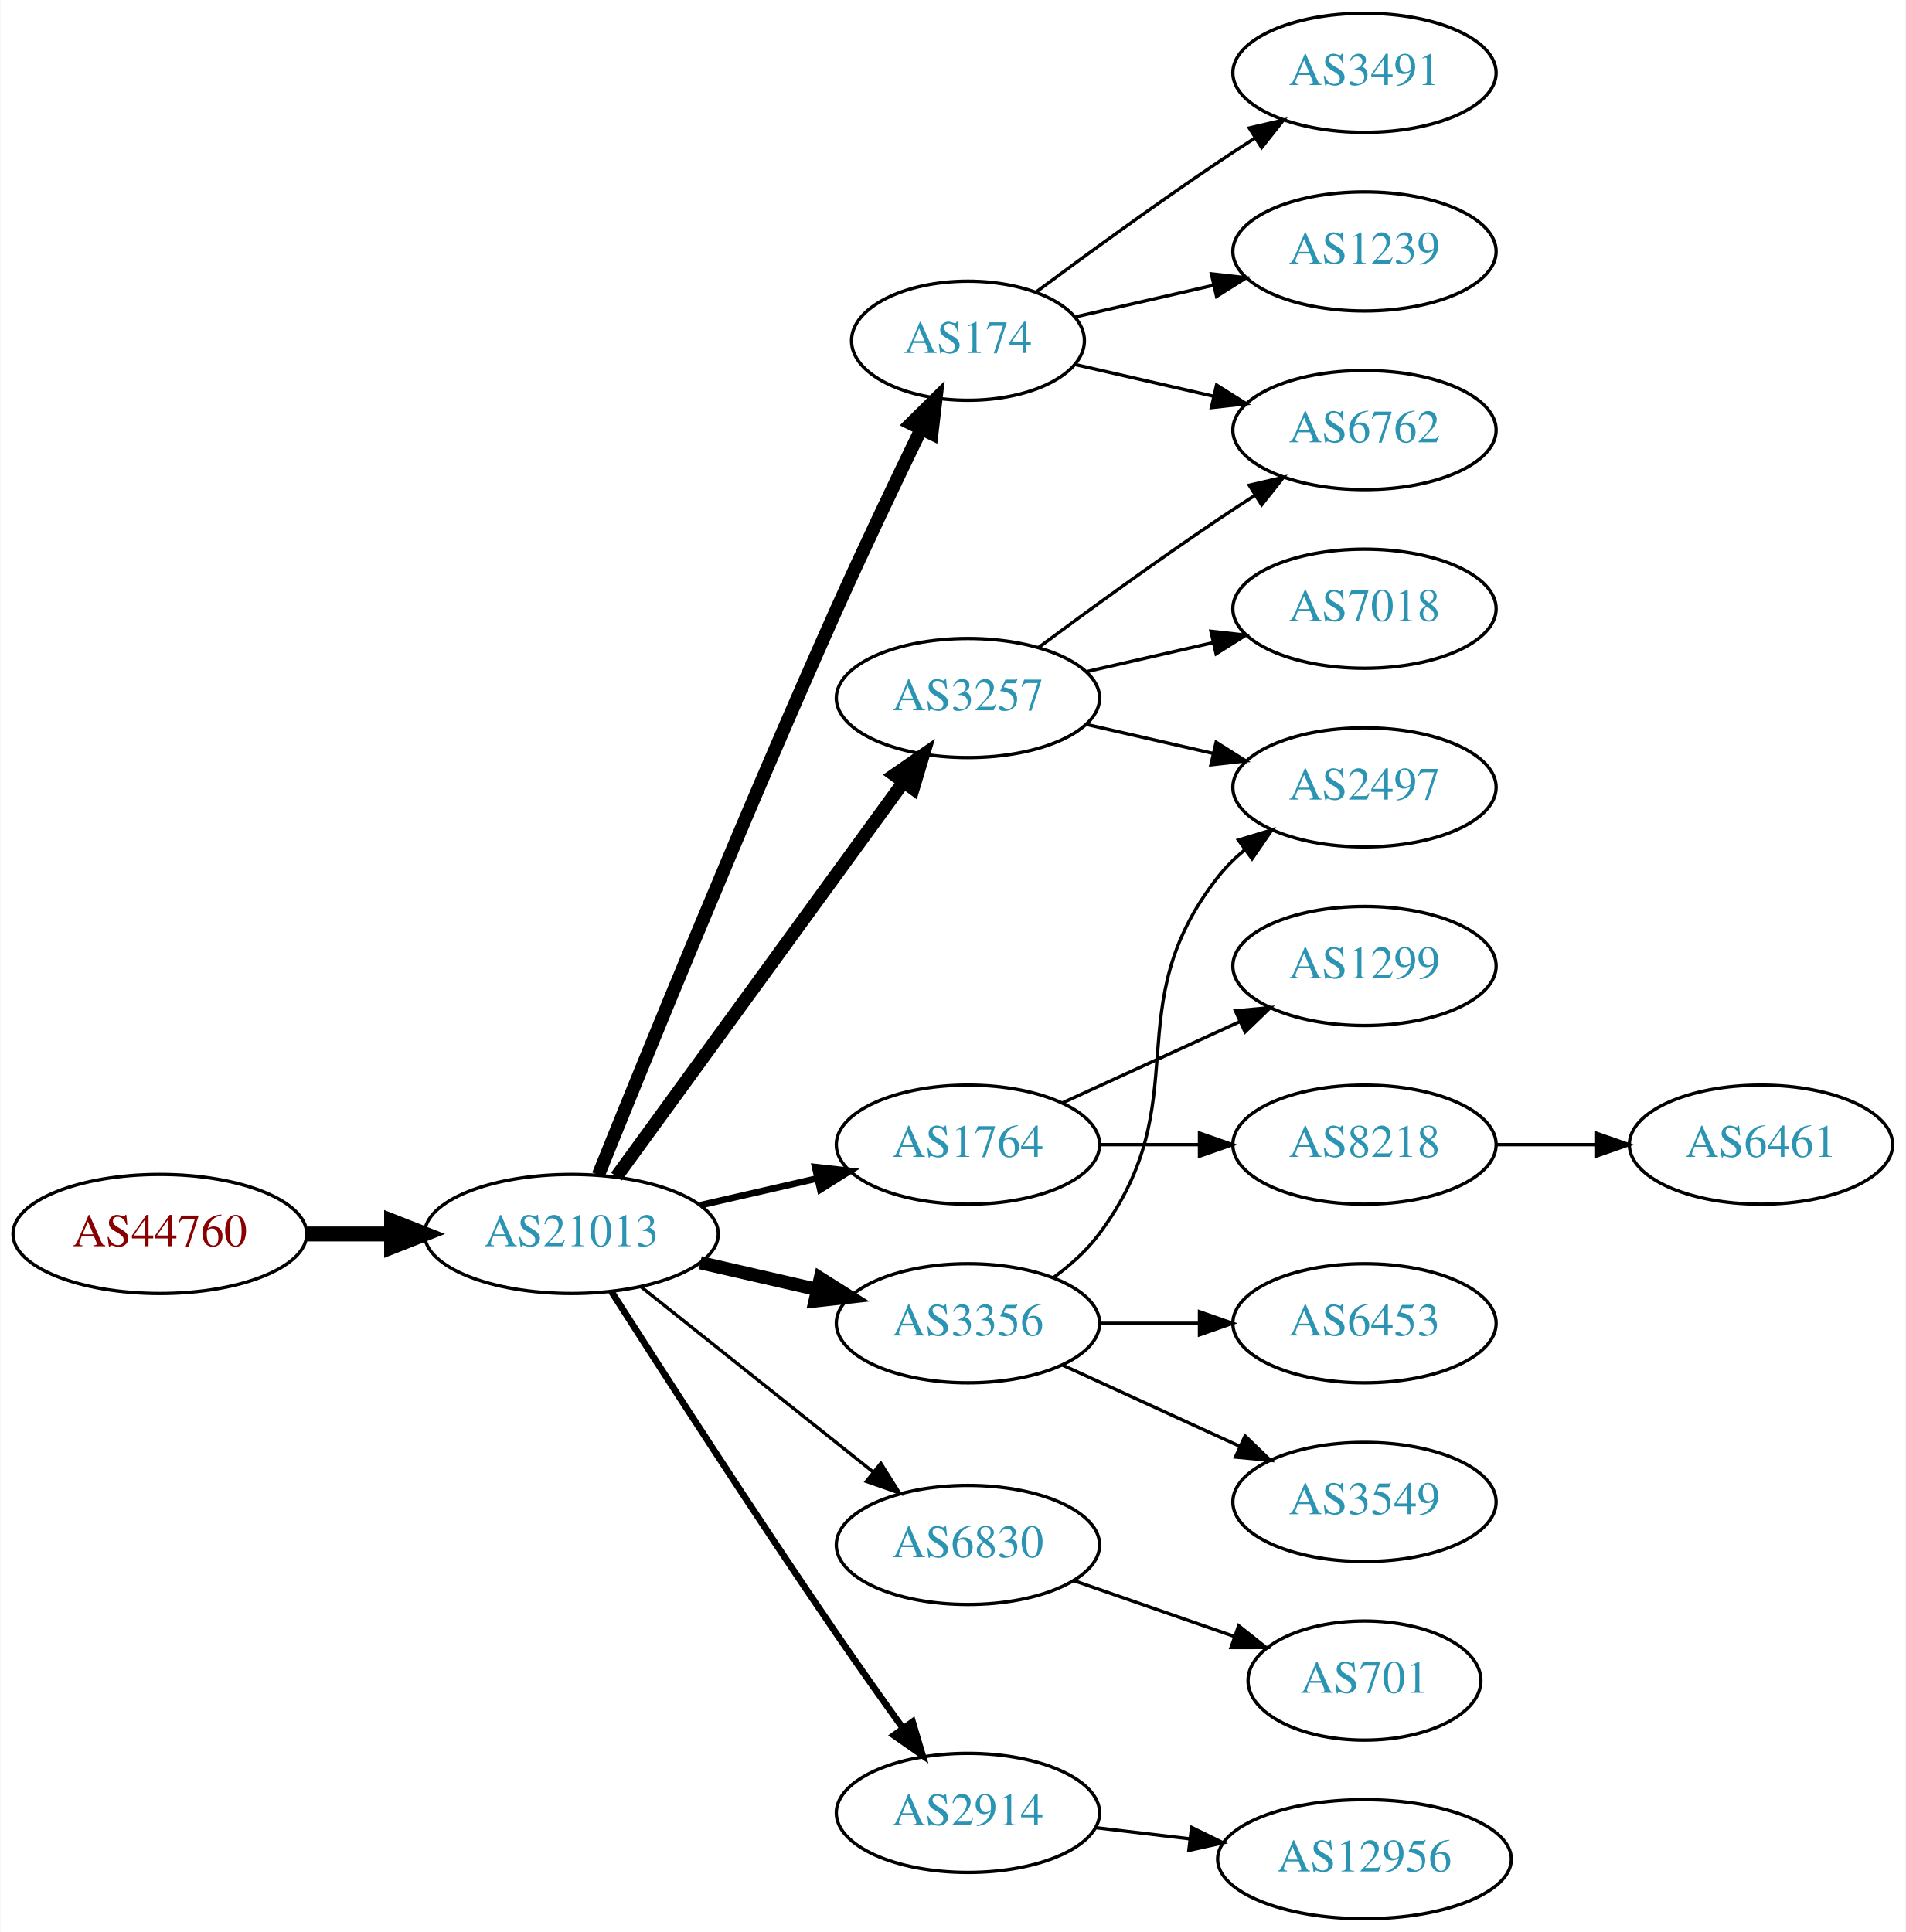
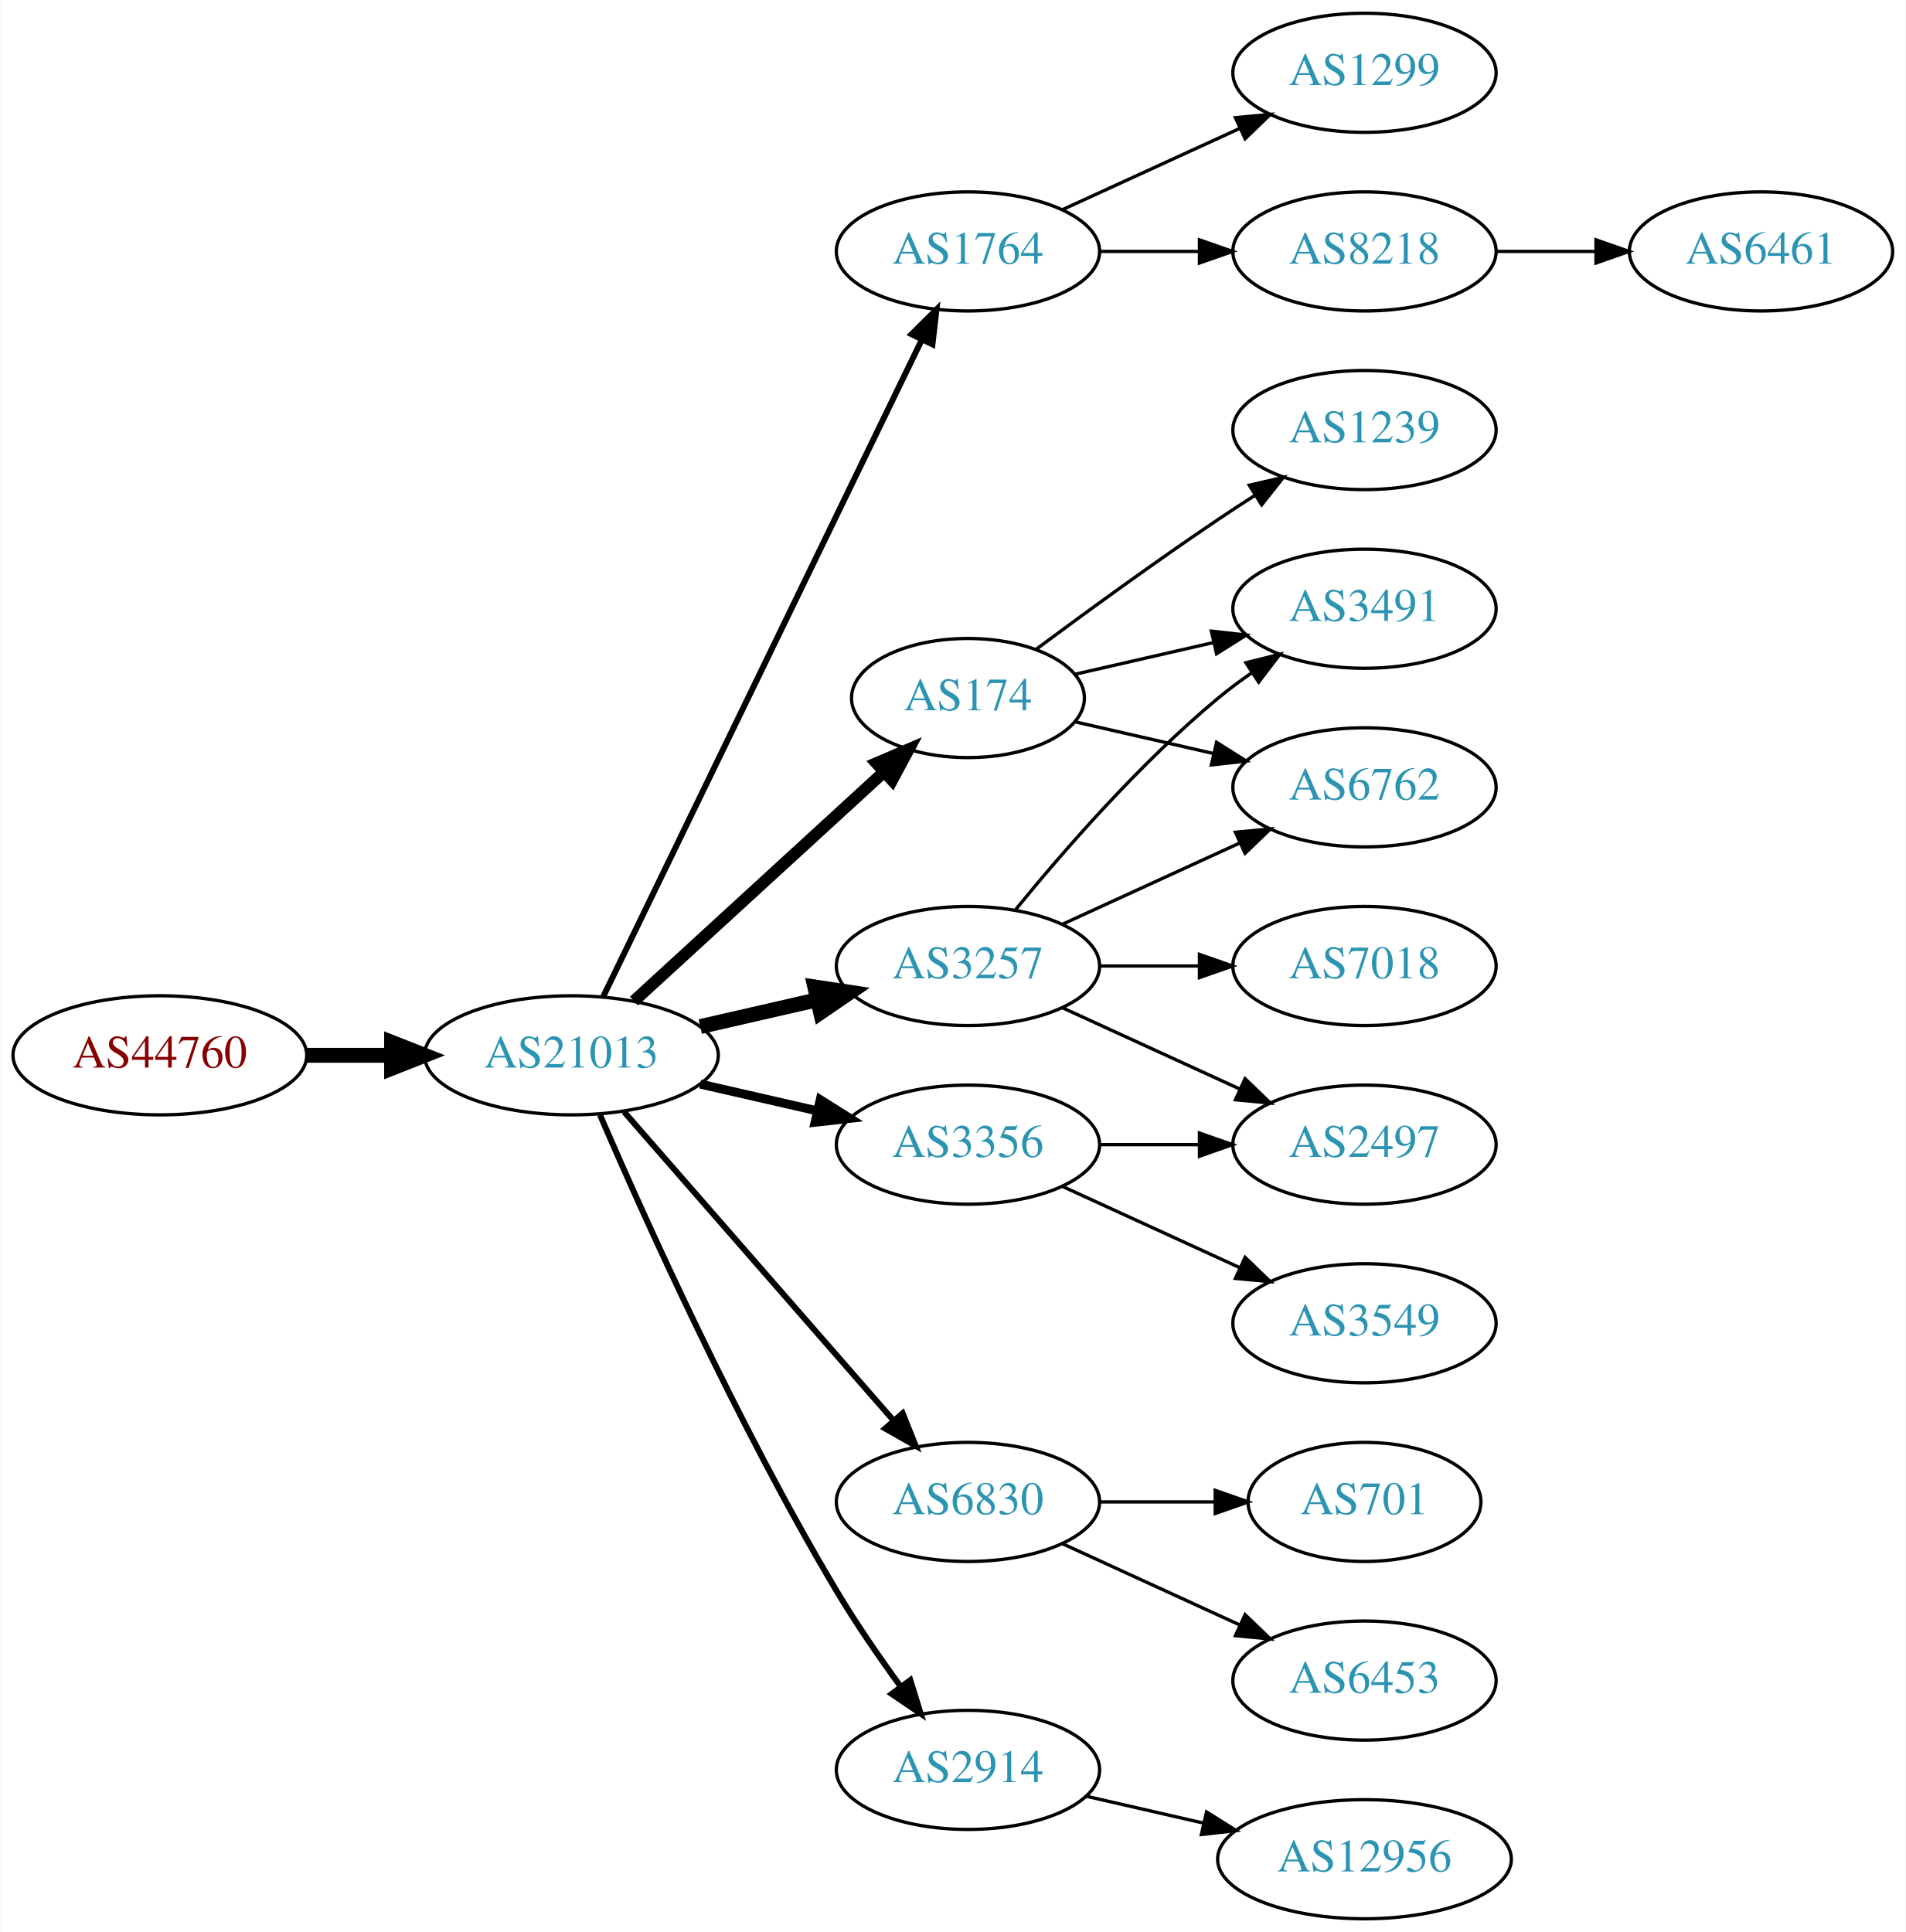
<svg xmlns="http://www.w3.org/2000/svg" xmlns:xlink="http://www.w3.org/1999/xlink" width="576pt" height="584pt" viewBox="0.00 0.00 575.76 584.00">
  <g id="graph0" class="graph" transform="scale(1 1) rotate(0) translate(4 580)">
    <polygon fill="white" stroke="none" points="-4,4 -4,-580 571.762,-580 571.762,4 -4,4" />
    <g id="node1" class="node">
      <g id="a_node1">
        <a xlink:href="/asn/44760" xlink:title="AS44760 ~ Skidata AG [AT]">
-           <ellipse fill="#ffffff" stroke="black" cx="44.196" cy="-207" rx="44.393" ry="18" />
-           <text text-anchor="middle" x="44.196" y="-203.3" font-family="Times,serif" font-size="14.00" fill="#880000">AS44760</text>
+           <ellipse fill="#ffffff" stroke="black" cx="44.196" cy="-261" rx="44.393" ry="18" />
+           <text text-anchor="middle" x="44.196" y="-257.3" font-family="Times,serif" font-size="14.00" fill="#880000">AS44760</text>
        </a>
      </g>
    </g>
    <g id="node2" class="node">
      <g id="a_node2">
        <a xlink:href="/asn/21013" xlink:title="AS21013 ~ Wels, AT [AT]">
-           <ellipse fill="#ffffff" stroke="black" cx="168.588" cy="-207" rx="44.393" ry="18" />
-           <text text-anchor="middle" x="168.588" y="-203.3" font-family="Times,serif" font-size="14.00" fill="#2c94b3">AS21013</text>
+           <ellipse fill="#ffffff" stroke="black" cx="168.588" cy="-261" rx="44.393" ry="18" />
+           <text text-anchor="middle" x="168.588" y="-257.3" font-family="Times,serif" font-size="14.00" fill="#2c94b3">AS21013</text>
        </a>
      </g>
    </g>
    <g id="edge1" class="edge">
-       <path fill="none" stroke="black" stroke-width="4.5" d="M88.692,-207C96.898,-207 105.569,-207 114.041,-207" />
-       <polygon fill="black" stroke="black" stroke-width="4.5" points="114.233,-210.938 124.233,-207 114.233,-203.063 114.233,-210.938" />
+       <path fill="none" stroke="black" stroke-width="4.5" d="M88.692,-261C96.898,-261 105.569,-261 114.041,-261" />
+       <polygon fill="black" stroke="black" stroke-width="4.5" points="114.233,-264.938 124.233,-261 114.233,-257.063 114.233,-264.938" />
    </g>
    <g id="node3" class="node">
      <g id="a_node3">
-         <a xlink:href="/asn/174" xlink:title="AS174 ~ Cogent Communications [US]">
-           <ellipse fill="#ffffff" stroke="black" cx="288.431" cy="-477" rx="35.194" ry="18" />
-           <text text-anchor="middle" x="288.431" y="-473.3" font-family="Times,serif" font-size="14.00" fill="#2c94b3">AS174</text>
+         <a xlink:href="/asn/1764" xlink:title="AS1764 ~ NEXTLAYER-AS [AT]">
+           <ellipse fill="#ffffff" stroke="black" cx="288.431" cy="-504" rx="39.794" ry="18" />
+           <text text-anchor="middle" x="288.431" y="-500.3" font-family="Times,serif" font-size="14.00" fill="#2c94b3">AS1764</text>
        </a>
      </g>
    </g>
    <g id="edge2" class="edge">
-       <path fill="none" stroke="black" stroke-width="4" d="M176.729,-224.842C190.279,-258.516 220.87,-333.657 248.784,-396 256.957,-414.254 266.65,-434.566 274.284,-450.284" />
-       <polygon fill="black" stroke="black" stroke-width="4" points="271.21,-451.964 278.74,-459.417 277.501,-448.895 271.21,-451.964" />
+       <path fill="none" stroke="black" stroke-width="1.8" d="M178.253,-278.868C198.734,-321.101 250.221,-427.272 274.447,-477.227" />
+       <polygon fill="black" stroke="black" stroke-width="1.8" points="271.399,-478.963 278.912,-486.433 277.697,-475.908 271.399,-478.963" />
    </g>
    <g id="node4" class="node">
      <g id="a_node4">
-         <a xlink:href="/asn/3257" xlink:title="AS3257 ~ GTT [DE]">
-           <ellipse fill="#ffffff" stroke="black" cx="288.431" cy="-369" rx="39.794" ry="18" />
-           <text text-anchor="middle" x="288.431" y="-365.3" font-family="Times,serif" font-size="14.00" fill="#2c94b3">AS3257</text>
+         <a xlink:href="/asn/174" xlink:title="AS174 ~ Cogent Communications [US]">
+           <ellipse fill="#ffffff" stroke="black" cx="288.431" cy="-369" rx="35.194" ry="18" />
+           <text text-anchor="middle" x="288.431" y="-365.3" font-family="Times,serif" font-size="14.00" fill="#2c94b3">AS174</text>
        </a>
      </g>
    </g>
    <g id="edge3" class="edge">
-       <path fill="none" stroke="black" stroke-width="4" d="M182.199,-224.337C203.02,-252.96 244.683,-310.233 268.871,-343.486" />
-       <polygon fill="black" stroke="black" stroke-width="4" points="266.197,-345.76 274.91,-351.788 271.858,-341.642 266.197,-345.76" />
+       <path fill="none" stroke="black" stroke-width="3.6" d="M187.486,-277.403C207.645,-295.878 240.521,-326.009 263.024,-346.632" />
+       <polygon fill="black" stroke="black" stroke-width="3.6" points="260.776,-349.319 270.514,-353.496 265.506,-344.159 260.776,-349.319" />
    </g>
    <g id="node5" class="node">
      <g id="a_node5">
-         <a xlink:href="/asn/1764" xlink:title="AS1764 ~ NEXTLAYER-AS [AT]">
-           <ellipse fill="#ffffff" stroke="black" cx="288.431" cy="-234" rx="39.794" ry="18" />
-           <text text-anchor="middle" x="288.431" y="-230.3" font-family="Times,serif" font-size="14.00" fill="#2c94b3">AS1764</text>
+         <a xlink:href="/asn/6830" xlink:title="AS6830 ~ LGI-UPC [AT]">
+           <ellipse fill="#ffffff" stroke="black" cx="288.431" cy="-126" rx="39.794" ry="18" />
+           <text text-anchor="middle" x="288.431" y="-122.3" font-family="Times,serif" font-size="14.00" fill="#2c94b3">AS6830</text>
        </a>
      </g>
    </g>
    <g id="edge4" class="edge">
-       <path fill="none" stroke="black" stroke-width="2" d="M207.523,-215.692C218.764,-218.267 231.176,-221.111 242.799,-223.774" />
-       <polygon fill="black" stroke="black" stroke-width="2" points="242.232,-227.235 252.761,-226.057 243.795,-220.412 242.232,-227.235" />
+       <path fill="none" stroke="black" stroke-width="1.8" d="M184.513,-243.902C205.056,-220.369 242.175,-177.845 265.771,-150.813" />
+       <polygon fill="black" stroke="black" stroke-width="1.8" points="268.688,-152.794 272.627,-142.959 263.414,-148.191 268.688,-152.794" />
    </g>
    <g id="node6" class="node">
      <g id="a_node6">
-         <a xlink:href="/asn/3356" xlink:title="AS3356 ~ Level 3 Parent, LLC [US]">
-           <ellipse fill="#ffffff" stroke="black" cx="288.431" cy="-180" rx="39.794" ry="18" />
-           <text text-anchor="middle" x="288.431" y="-176.3" font-family="Times,serif" font-size="14.00" fill="#2c94b3">AS3356</text>
+         <a xlink:href="/asn/3257" xlink:title="AS3257 ~ GTT [DE]">
+           <ellipse fill="#ffffff" stroke="black" cx="288.431" cy="-288" rx="39.794" ry="18" />
+           <text text-anchor="middle" x="288.431" y="-284.3" font-family="Times,serif" font-size="14.00" fill="#2c94b3">AS3257</text>
        </a>
      </g>
    </g>
    <g id="edge5" class="edge">
-       <path fill="none" stroke="black" stroke-width="4" d="M207.523,-198.308C218.764,-195.733 231.176,-192.889 242.799,-190.226" />
-       <polygon fill="black" stroke="black" stroke-width="4" points="243.795,-193.588 252.761,-187.943 242.232,-186.765 243.795,-193.588" />
+       <path fill="none" stroke="black" stroke-width="4.5" d="M207.523,-269.692C218.764,-272.267 231.176,-275.111 242.799,-277.774" />
+       <polygon fill="black" stroke="black" stroke-width="4.5" points="242.134,-281.661 252.761,-280.057 243.893,-273.985 242.134,-281.661" />
    </g>
    <g id="node7" class="node">
      <g id="a_node7">
-         <a xlink:href="/asn/6830" xlink:title="AS6830 ~ LGI-UPC [AT]">
-           <ellipse fill="#ffffff" stroke="black" cx="288.431" cy="-113" rx="39.794" ry="18" />
-           <text text-anchor="middle" x="288.431" y="-109.3" font-family="Times,serif" font-size="14.00" fill="#2c94b3">AS6830</text>
+         <a xlink:href="/asn/3356" xlink:title="AS3356 ~ Level 3 Parent, LLC [US]">
+           <ellipse fill="#ffffff" stroke="black" cx="288.431" cy="-234" rx="39.794" ry="18" />
+           <text text-anchor="middle" x="288.431" y="-230.3" font-family="Times,serif" font-size="14.00" fill="#2c94b3">AS3356</text>
        </a>
      </g>
    </g>
    <g id="edge6" class="edge">
-       <path fill="none" stroke="black" d="M189.579,-191.054C208.91,-175.634 238.361,-152.141 259.904,-134.957" />
-       <polygon fill="black" stroke="black" points="262.101,-137.682 267.736,-128.71 257.736,-132.21 262.101,-137.682" />
+       <path fill="none" stroke="black" stroke-width="2.7" d="M207.523,-252.308C218.764,-249.733 231.176,-246.889 242.799,-244.226" />
+       <polygon fill="black" stroke="black" stroke-width="2.7" points="243.795,-247.588 252.761,-241.943 242.232,-240.765 243.795,-247.588" />
    </g>
    <g id="node8" class="node">
      <g id="a_node8">
        <a xlink:href="/asn/2914" xlink:title="AS2914 ~ NTT America, Inc. [US]">
-           <ellipse fill="#ffffff" stroke="black" cx="288.431" cy="-32" rx="39.794" ry="18" />
-           <text text-anchor="middle" x="288.431" y="-28.3" font-family="Times,serif" font-size="14.00" fill="#2c94b3">AS2914</text>
+           <ellipse fill="#ffffff" stroke="black" cx="288.431" cy="-45" rx="39.794" ry="18" />
+           <text text-anchor="middle" x="288.431" y="-41.3" font-family="Times,serif" font-size="14.00" fill="#2c94b3">AS2914</text>
        </a>
      </g>
    </g>
    <g id="edge7" class="edge">
-       <path fill="none" stroke="black" stroke-width="2" d="M180.643,-189.618C195.75,-165.979 223.821,-122.461 248.784,-86 255.201,-76.629 262.402,-66.473 268.833,-57.525" />
-       <polygon fill="black" stroke="black" stroke-width="2" points="271.698,-59.537 274.714,-49.38 266.022,-55.439 271.698,-59.537" />
+       <path fill="none" stroke="black" stroke-width="1.8" d="M177.21,-242.994C190.357,-212.542 218.79,-149.274 248.784,-99 254.603,-89.247 261.667,-79.003 268.156,-70.091" />
+       <polygon fill="black" stroke="black" stroke-width="1.8" points="270.999,-72.132 274.141,-62.014 265.375,-67.964 270.999,-72.132" />
+     </g>
+     <g id="node9" class="node">
+       <g id="a_node9">
+         <a xlink:href="/asn/8218" xlink:title="AS8218 ~ legacy Neotelecoms [FR]">
+           <ellipse fill="#ffffff" stroke="black" cx="408.273" cy="-504" rx="39.794" ry="18" />
+           <text text-anchor="middle" x="408.273" y="-500.3" font-family="Times,serif" font-size="14.00" fill="#2c94b3">AS8218</text>
+         </a>
+       </g>
+     </g>
+     <g id="edge8" class="edge">
+       <path fill="none" stroke="black" d="M328.343,-504C337.897,-504 348.246,-504 358.209,-504" />
+       <polygon fill="black" stroke="black" points="358.402,-507.5 368.402,-504 358.402,-500.5 358.402,-507.5" />
+     </g>
+     <g id="node10" class="node">
+       <g id="a_node10">
+         <a xlink:href="/asn/1299" xlink:title="AS1299 ~ Telia Carrier [EU]">
+           <ellipse fill="#ffffff" stroke="black" cx="408.273" cy="-558" rx="39.794" ry="18" />
+           <text text-anchor="middle" x="408.273" y="-554.3" font-family="Times,serif" font-size="14.00" fill="#2c94b3">AS1299</text>
+         </a>
+       </g>
+     </g>
+     <g id="edge9" class="edge">
+       <path fill="none" stroke="black" d="M317.06,-516.661C333.017,-523.973 353.287,-533.261 370.57,-541.181" />
+       <polygon fill="black" stroke="black" points="369.269,-544.435 379.818,-545.419 372.185,-538.071 369.269,-544.435" />
    </g>
    <g id="node12" class="node">
      <g id="a_node12">
        <a xlink:href="/asn/6762" xlink:title="AS6762 ~ TELECOM ITALIA SPARKLE S.p.A. [IT]">
-           <ellipse fill="#ffffff" stroke="black" cx="408.273" cy="-450" rx="39.794" ry="18" />
-           <text text-anchor="middle" x="408.273" y="-446.3" font-family="Times,serif" font-size="14.00" fill="#2c94b3">AS6762</text>
-         </a>
-       </g>
-     </g>
-     <g id="edge18" class="edge">
-       <path fill="none" stroke="black" d="M320.701,-469.835C333.54,-466.894 348.645,-463.433 362.612,-460.233" />
-       <polygon fill="black" stroke="black" points="363.567,-463.605 372.533,-457.96 362.004,-456.781 363.567,-463.605" />
-     </g>
-     <g id="node17" class="node">
-       <g id="a_node17">
-         <a xlink:href="/asn/1239" xlink:title="AS1239 ~ Sprint [US]">
-           <ellipse fill="#ffffff" stroke="black" cx="408.273" cy="-504" rx="39.794" ry="18" />
-           <text text-anchor="middle" x="408.273" y="-500.3" font-family="Times,serif" font-size="14.00" fill="#2c94b3">AS1239</text>
-         </a>
-       </g>
-     </g>
-     <g id="edge17" class="edge">
-       <path fill="none" stroke="black" d="M320.701,-484.165C333.54,-487.106 348.645,-490.567 362.612,-493.767" />
-       <polygon fill="black" stroke="black" points="362.004,-497.219 372.533,-496.04 363.567,-490.395 362.004,-497.219" />
-     </g>
-     <g id="node18" class="node">
-       <g id="a_node18">
-         <a xlink:href="/asn/3491" xlink:title="AS3491 ~ PCCW Global, Inc. [US]">
-           <ellipse fill="#ffffff" stroke="black" cx="408.273" cy="-558" rx="39.794" ry="18" />
-           <text text-anchor="middle" x="408.273" y="-554.3" font-family="Times,serif" font-size="14.00" fill="#2c94b3">AS3491</text>
-         </a>
-       </g>
-     </g>
-     <g id="edge19" class="edge">
-       <path fill="none" stroke="black" d="M309.132,-491.81C324.035,-502.875 345.103,-518.228 364.077,-531 367.626,-533.389 371.377,-535.839 375.125,-538.242" />
-       <polygon fill="black" stroke="black" points="373.451,-541.325 383.774,-543.712 377.193,-535.409 373.451,-541.325" />
-     </g>
-     <g id="node11" class="node">
-       <g id="a_node11">
-         <a xlink:href="/asn/2497" xlink:title="AS2497 ~ Internet Initiative Japan Inc. [JP]">
          <ellipse fill="#ffffff" stroke="black" cx="408.273" cy="-342" rx="39.794" ry="18" />
-           <text text-anchor="middle" x="408.273" y="-338.3" font-family="Times,serif" font-size="14.00" fill="#2c94b3">AS2497</text>
-         </a>
-       </g>
-     </g>
-     <g id="edge10" class="edge">
-       <path fill="none" stroke="black" d="M324.15,-361.045C336.15,-358.296 349.771,-355.175 362.463,-352.267" />
-       <polygon fill="black" stroke="black" points="363.429,-355.636 372.395,-349.991 361.866,-348.813 363.429,-355.636" />
+           <text text-anchor="middle" x="408.273" y="-338.3" font-family="Times,serif" font-size="14.00" fill="#2c94b3">AS6762</text>
+         </a>
+       </g>
    </g>
    <g id="edge11" class="edge">
-       <path fill="none" stroke="black" d="M309.761,-384.277C324.623,-395.304 345.368,-410.407 364.077,-423 367.626,-425.389 371.377,-427.839 375.125,-430.242" />
-       <polygon fill="black" stroke="black" points="373.451,-433.325 383.774,-435.712 377.193,-427.409 373.451,-433.325" />
+       <path fill="none" stroke="black" d="M320.701,-361.835C333.54,-358.894 348.645,-355.433 362.612,-352.233" />
+       <polygon fill="black" stroke="black" points="363.567,-355.605 372.533,-349.96 362.004,-348.781 363.567,-355.605" />
    </g>
    <g id="node13" class="node">
      <g id="a_node13">
-         <a xlink:href="/asn/7018" xlink:title="AS7018 ~ AT&amp;T Services, Inc. [US]">
+         <a xlink:href="/asn/3491" xlink:title="AS3491 ~ PCCW Global, Inc. [US]">
          <ellipse fill="#ffffff" stroke="black" cx="408.273" cy="-396" rx="39.794" ry="18" />
-           <text text-anchor="middle" x="408.273" y="-392.3" font-family="Times,serif" font-size="14.00" fill="#2c94b3">AS7018</text>
+           <text text-anchor="middle" x="408.273" y="-392.3" font-family="Times,serif" font-size="14.00" fill="#2c94b3">AS3491</text>
        </a>
      </g>
    </g>
    <g id="edge12" class="edge">
-       <path fill="none" stroke="black" d="M324.15,-376.955C336.15,-379.704 349.771,-382.825 362.463,-385.733" />
-       <polygon fill="black" stroke="black" points="361.866,-389.187 372.395,-388.009 363.429,-382.364 361.866,-389.187" />
-     </g>
-     <g id="node9" class="node">
-       <g id="a_node9">
-         <a xlink:href="/asn/1299" xlink:title="AS1299 ~ Telia Carrier [EU]">
-           <ellipse fill="#ffffff" stroke="black" cx="408.273" cy="-288" rx="39.794" ry="18" />
-           <text text-anchor="middle" x="408.273" y="-284.3" font-family="Times,serif" font-size="14.00" fill="#2c94b3">AS1299</text>
-         </a>
-       </g>
-     </g>
-     <g id="edge8" class="edge">
-       <path fill="none" stroke="black" d="M317.06,-246.661C333.017,-253.973 353.287,-263.261 370.57,-271.181" />
-       <polygon fill="black" stroke="black" points="369.269,-274.435 379.818,-275.419 372.185,-268.071 369.269,-274.435" />
-     </g>
-     <g id="node10" class="node">
-       <g id="a_node10">
-         <a xlink:href="/asn/8218" xlink:title="AS8218 ~ legacy Neotelecoms [FR]">
-           <ellipse fill="#ffffff" stroke="black" cx="408.273" cy="-234" rx="39.794" ry="18" />
-           <text text-anchor="middle" x="408.273" y="-230.3" font-family="Times,serif" font-size="14.00" fill="#2c94b3">AS8218</text>
-         </a>
-       </g>
-     </g>
-     <g id="edge9" class="edge">
-       <path fill="none" stroke="black" d="M328.343,-234C337.897,-234 348.246,-234 358.209,-234" />
-       <polygon fill="black" stroke="black" points="358.402,-237.5 368.402,-234 358.402,-230.5 358.402,-237.5" />
-     </g>
-     <g id="edge15" class="edge">
-       <path fill="none" stroke="black" d="M314.362,-193.882C319.438,-197.611 324.356,-202.016 328.077,-207 358.349,-247.542 332.779,-275.246 364.077,-315 366.402,-317.953 369.146,-320.67 372.105,-323.147" />
-       <polygon fill="black" stroke="black" points="370.165,-326.064 380.302,-329.145 374.298,-320.415 370.165,-326.064" />
+       <path fill="none" stroke="black" d="M320.701,-376.165C333.54,-379.106 348.645,-382.567 362.612,-385.767" />
+       <polygon fill="black" stroke="black" points="362.004,-389.219 372.533,-388.04 363.567,-382.395 362.004,-389.219" />
    </g>
    <g id="node14" class="node">
      <g id="a_node14">
-         <a xlink:href="/asn/3549" xlink:title="AS3549 ~ Level 3 Parent, LLC [US]">
-           <ellipse fill="#ffffff" stroke="black" cx="408.273" cy="-126" rx="39.794" ry="18" />
-           <text text-anchor="middle" x="408.273" y="-122.3" font-family="Times,serif" font-size="14.00" fill="#2c94b3">AS3549</text>
+         <a xlink:href="/asn/1239" xlink:title="AS1239 ~ Sprint [US]">
+           <ellipse fill="#ffffff" stroke="black" cx="408.273" cy="-450" rx="39.794" ry="18" />
+           <text text-anchor="middle" x="408.273" y="-446.3" font-family="Times,serif" font-size="14.00" fill="#2c94b3">AS1239</text>
        </a>
      </g>
    </g>
    <g id="edge13" class="edge">
-       <path fill="none" stroke="black" d="M317.06,-167.339C333.017,-160.027 353.287,-150.739 370.57,-142.819" />
-       <polygon fill="black" stroke="black" points="372.185,-145.929 379.818,-138.581 369.269,-139.565 372.185,-145.929" />
+       <path fill="none" stroke="black" d="M309.132,-383.81C324.035,-394.875 345.103,-410.228 364.077,-423 367.626,-425.389 371.377,-427.839 375.125,-430.242" />
+       <polygon fill="black" stroke="black" points="373.451,-433.325 383.774,-435.712 377.193,-427.409 373.451,-433.325" />
    </g>
    <g id="node15" class="node">
      <g id="a_node15">
        <a xlink:href="/asn/6453" xlink:title="AS6453 ~ TATA COMMUNICATIONS (AMERICA) INC [US]">
-           <ellipse fill="#ffffff" stroke="black" cx="408.273" cy="-180" rx="39.794" ry="18" />
-           <text text-anchor="middle" x="408.273" y="-176.3" font-family="Times,serif" font-size="14.00" fill="#2c94b3">AS6453</text>
+           <ellipse fill="#ffffff" stroke="black" cx="408.273" cy="-72" rx="39.794" ry="18" />
+           <text text-anchor="middle" x="408.273" y="-68.3" font-family="Times,serif" font-size="14.00" fill="#2c94b3">AS6453</text>
        </a>
      </g>
    </g>
    <g id="edge14" class="edge">
-       <path fill="none" stroke="black" d="M328.343,-180C337.897,-180 348.246,-180 358.209,-180" />
-       <polygon fill="black" stroke="black" points="358.402,-183.5 368.402,-180 358.402,-176.5 358.402,-183.5" />
+       <path fill="none" stroke="black" d="M317.06,-113.339C333.017,-106.027 353.287,-96.739 370.57,-88.819" />
+       <polygon fill="black" stroke="black" points="372.185,-91.929 379.818,-84.581 369.269,-85.565 372.185,-91.929" />
    </g>
    <g id="node16" class="node">
      <g id="a_node16">
        <a xlink:href="/asn/701" xlink:title="AS701 ~ UUNET [US]">
-           <ellipse fill="#ffffff" stroke="black" cx="408.273" cy="-72" rx="35.194" ry="18" />
-           <text text-anchor="middle" x="408.273" y="-68.3" font-family="Times,serif" font-size="14.00" fill="#2c94b3">AS701</text>
+           <ellipse fill="#ffffff" stroke="black" cx="408.273" cy="-126" rx="35.194" ry="18" />
+           <text text-anchor="middle" x="408.273" y="-122.3" font-family="Times,serif" font-size="14.00" fill="#2c94b3">AS701</text>
+         </a>
+       </g>
+     </g>
+     <g id="edge15" class="edge">
+       <path fill="none" stroke="black" d="M328.343,-126C339.43,-126 351.59,-126 362.972,-126" />
+       <polygon fill="black" stroke="black" points="363.154,-129.5 373.154,-126 363.154,-122.5 363.154,-129.5" />
+     </g>
+     <g id="edge17" class="edge">
+       <path fill="none" stroke="black" d="M317.06,-300.661C333.017,-307.973 353.287,-317.261 370.57,-325.181" />
+       <polygon fill="black" stroke="black" points="369.269,-328.435 379.818,-329.419 372.185,-322.071 369.269,-328.435" />
+     </g>
+     <g id="edge19" class="edge">
+       <path fill="none" stroke="black" d="M302.85,-305.065C316.964,-322.375 340.379,-349.345 364.077,-369 367.294,-371.668 370.794,-374.27 374.365,-376.741" />
+       <polygon fill="black" stroke="black" points="372.442,-379.666 382.721,-382.236 376.288,-373.817 372.442,-379.666" />
+     </g>
+     <g id="node17" class="node">
+       <g id="a_node17">
+         <a xlink:href="/asn/7018" xlink:title="AS7018 ~ AT&amp;T Services, Inc. [US]">
+           <ellipse fill="#ffffff" stroke="black" cx="408.273" cy="-288" rx="39.794" ry="18" />
+           <text text-anchor="middle" x="408.273" y="-284.3" font-family="Times,serif" font-size="14.00" fill="#2c94b3">AS7018</text>
        </a>
      </g>
    </g>
    <g id="edge16" class="edge">
-       <path fill="none" stroke="black" d="M320.393,-102.228C335.301,-97.041 353.319,-90.772 369.072,-85.291" />
-       <polygon fill="black" stroke="black" points="370.245,-88.589 378.54,-81.997 367.945,-81.977 370.245,-88.589" />
+       <path fill="none" stroke="black" d="M328.343,-288C337.897,-288 348.246,-288 358.209,-288" />
+       <polygon fill="black" stroke="black" points="358.402,-291.5 368.402,-288 358.402,-284.5 358.402,-291.5" />
+     </g>
+     <g id="node18" class="node">
+       <g id="a_node18">
+         <a xlink:href="/asn/2497" xlink:title="AS2497 ~ Internet Initiative Japan Inc. [JP]">
+           <ellipse fill="#ffffff" stroke="black" cx="408.273" cy="-234" rx="39.794" ry="18" />
+           <text text-anchor="middle" x="408.273" y="-230.3" font-family="Times,serif" font-size="14.00" fill="#2c94b3">AS2497</text>
+         </a>
+       </g>
+     </g>
+     <g id="edge18" class="edge">
+       <path fill="none" stroke="black" d="M317.06,-275.339C333.017,-268.027 353.287,-258.739 370.57,-250.819" />
+       <polygon fill="black" stroke="black" points="372.185,-253.929 379.818,-246.581 369.269,-247.565 372.185,-253.929" />
+     </g>
+     <g id="edge20" class="edge">
+       <path fill="none" stroke="black" d="M328.343,-234C337.897,-234 348.246,-234 358.209,-234" />
+       <polygon fill="black" stroke="black" points="358.402,-237.5 368.402,-234 358.402,-230.5 358.402,-237.5" />
+     </g>
+     <g id="node19" class="node">
+       <g id="a_node19">
+         <a xlink:href="/asn/3549" xlink:title="AS3549 ~ Level 3 Parent, LLC [US]">
+           <ellipse fill="#ffffff" stroke="black" cx="408.273" cy="-180" rx="39.794" ry="18" />
+           <text text-anchor="middle" x="408.273" y="-176.3" font-family="Times,serif" font-size="14.00" fill="#2c94b3">AS3549</text>
+         </a>
+       </g>
+     </g>
+     <g id="edge21" class="edge">
+       <path fill="none" stroke="black" d="M317.06,-221.339C333.017,-214.027 353.287,-204.739 370.57,-196.819" />
+       <polygon fill="black" stroke="black" points="372.185,-199.929 379.818,-192.581 369.269,-193.565 372.185,-199.929" />
    </g>
    <g id="node20" class="node">
      <g id="a_node20">
        <a xlink:href="/asn/12956" xlink:title="AS12956 ~ TELXIUS [ES]">
          <ellipse fill="#ffffff" stroke="black" cx="408.273" cy="-18" rx="44.393" ry="18" />
          <text text-anchor="middle" x="408.273" y="-14.3" font-family="Times,serif" font-size="14.00" fill="#2c94b3">AS12956</text>
        </a>
      </g>
    </g>
-     <g id="edge21" class="edge">
-       <path fill="none" stroke="black" d="M327.041,-27.532C336.044,-26.462 345.814,-25.302 355.337,-24.17" />
-       <polygon fill="black" stroke="black" points="356.008,-27.615 365.526,-22.96 355.183,-20.664 356.008,-27.615" />
-     </g>
-     <g id="node19" class="node">
-       <g id="a_node19">
+     <g id="edge22" class="edge">
+       <path fill="none" stroke="black" d="M324.15,-37.045C335.289,-34.493 347.824,-31.621 359.717,-28.896" />
+       <polygon fill="black" stroke="black" points="360.545,-32.297 369.511,-26.652 358.982,-25.474 360.545,-32.297" />
+     </g>
+     <g id="node11" class="node">
+       <g id="a_node11">
        <a xlink:href="/asn/6461" xlink:title="AS6461 ~ Zayo Bandwidth [US]">
-           <ellipse fill="#ffffff" stroke="black" cx="528.116" cy="-234" rx="39.794" ry="18" />
-           <text text-anchor="middle" x="528.116" y="-230.3" font-family="Times,serif" font-size="14.00" fill="#2c94b3">AS6461</text>
-         </a>
-       </g>
-     </g>
-     <g id="edge20" class="edge">
-       <path fill="none" stroke="black" d="M448.186,-234C457.739,-234 468.089,-234 478.052,-234" />
-       <polygon fill="black" stroke="black" points="478.244,-237.5 488.244,-234 478.244,-230.5 478.244,-237.5" />
+           <ellipse fill="#ffffff" stroke="black" cx="528.116" cy="-504" rx="39.794" ry="18" />
+           <text text-anchor="middle" x="528.116" y="-500.3" font-family="Times,serif" font-size="14.00" fill="#2c94b3">AS6461</text>
+         </a>
+       </g>
+     </g>
+     <g id="edge10" class="edge">
+       <path fill="none" stroke="black" d="M448.186,-504C457.739,-504 468.089,-504 478.052,-504" />
+       <polygon fill="black" stroke="black" points="478.244,-507.5 488.244,-504 478.244,-500.5 478.244,-507.5" />
    </g>
  </g>
</svg>
